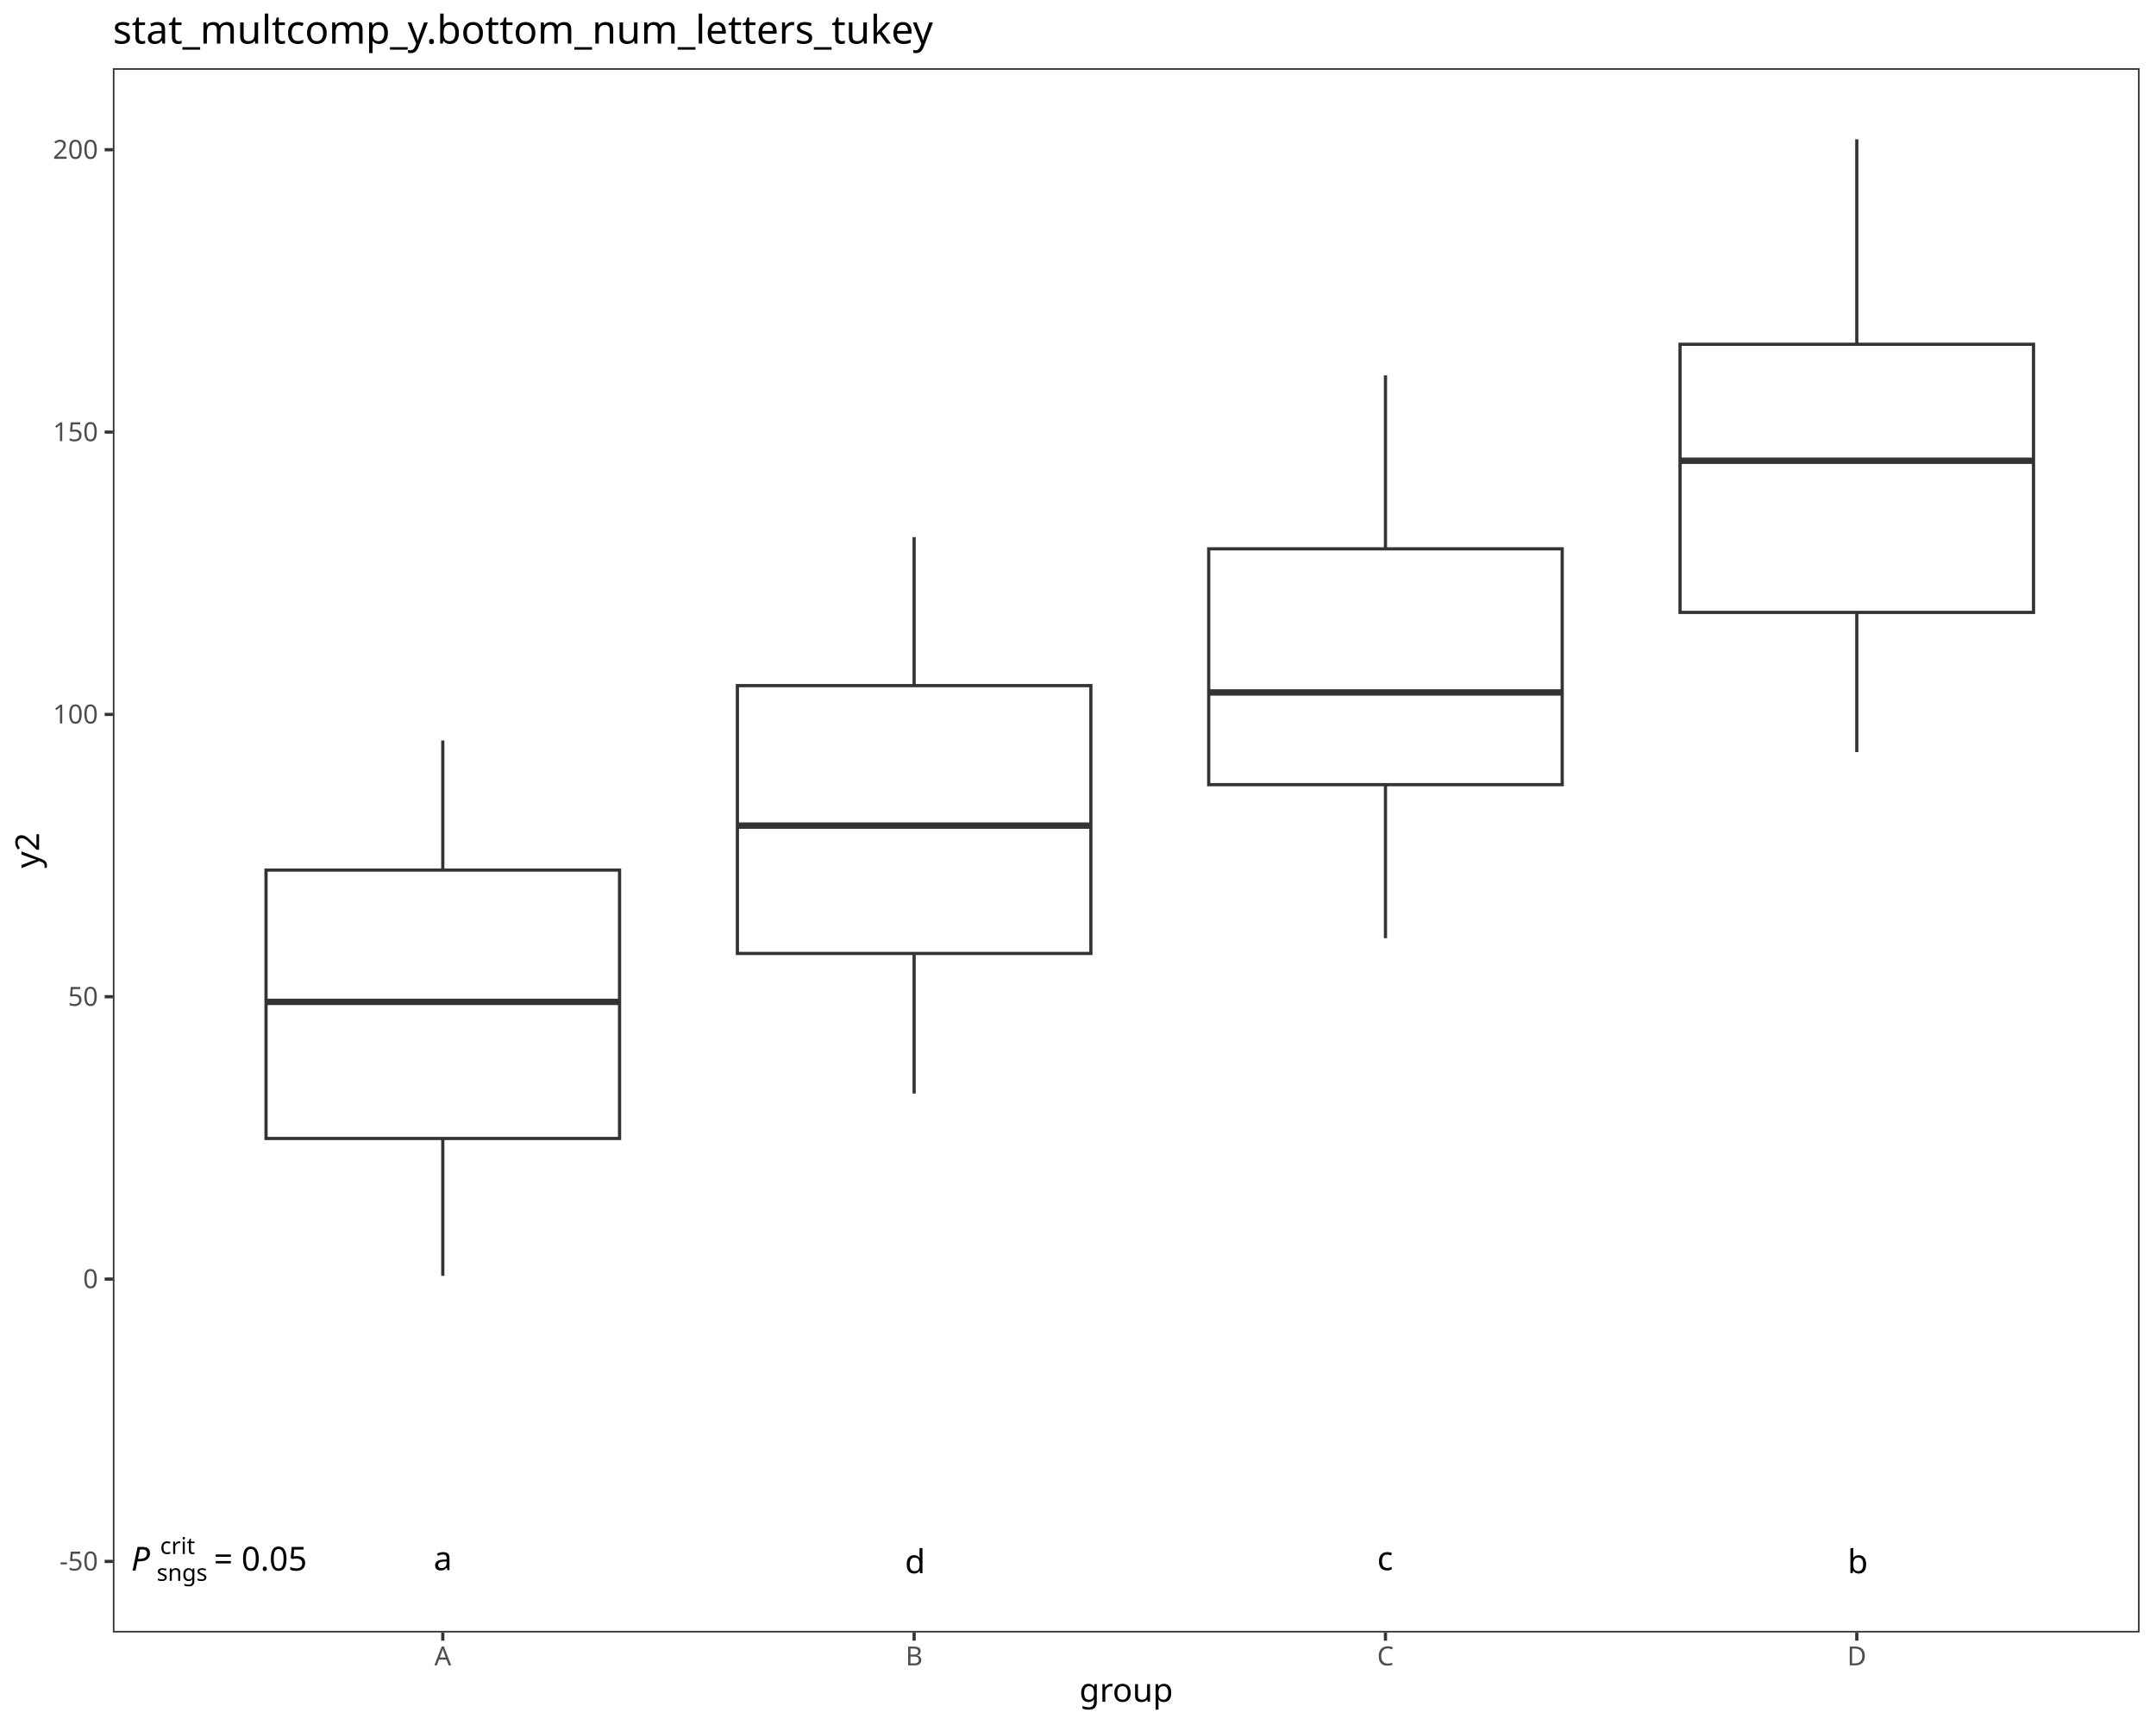
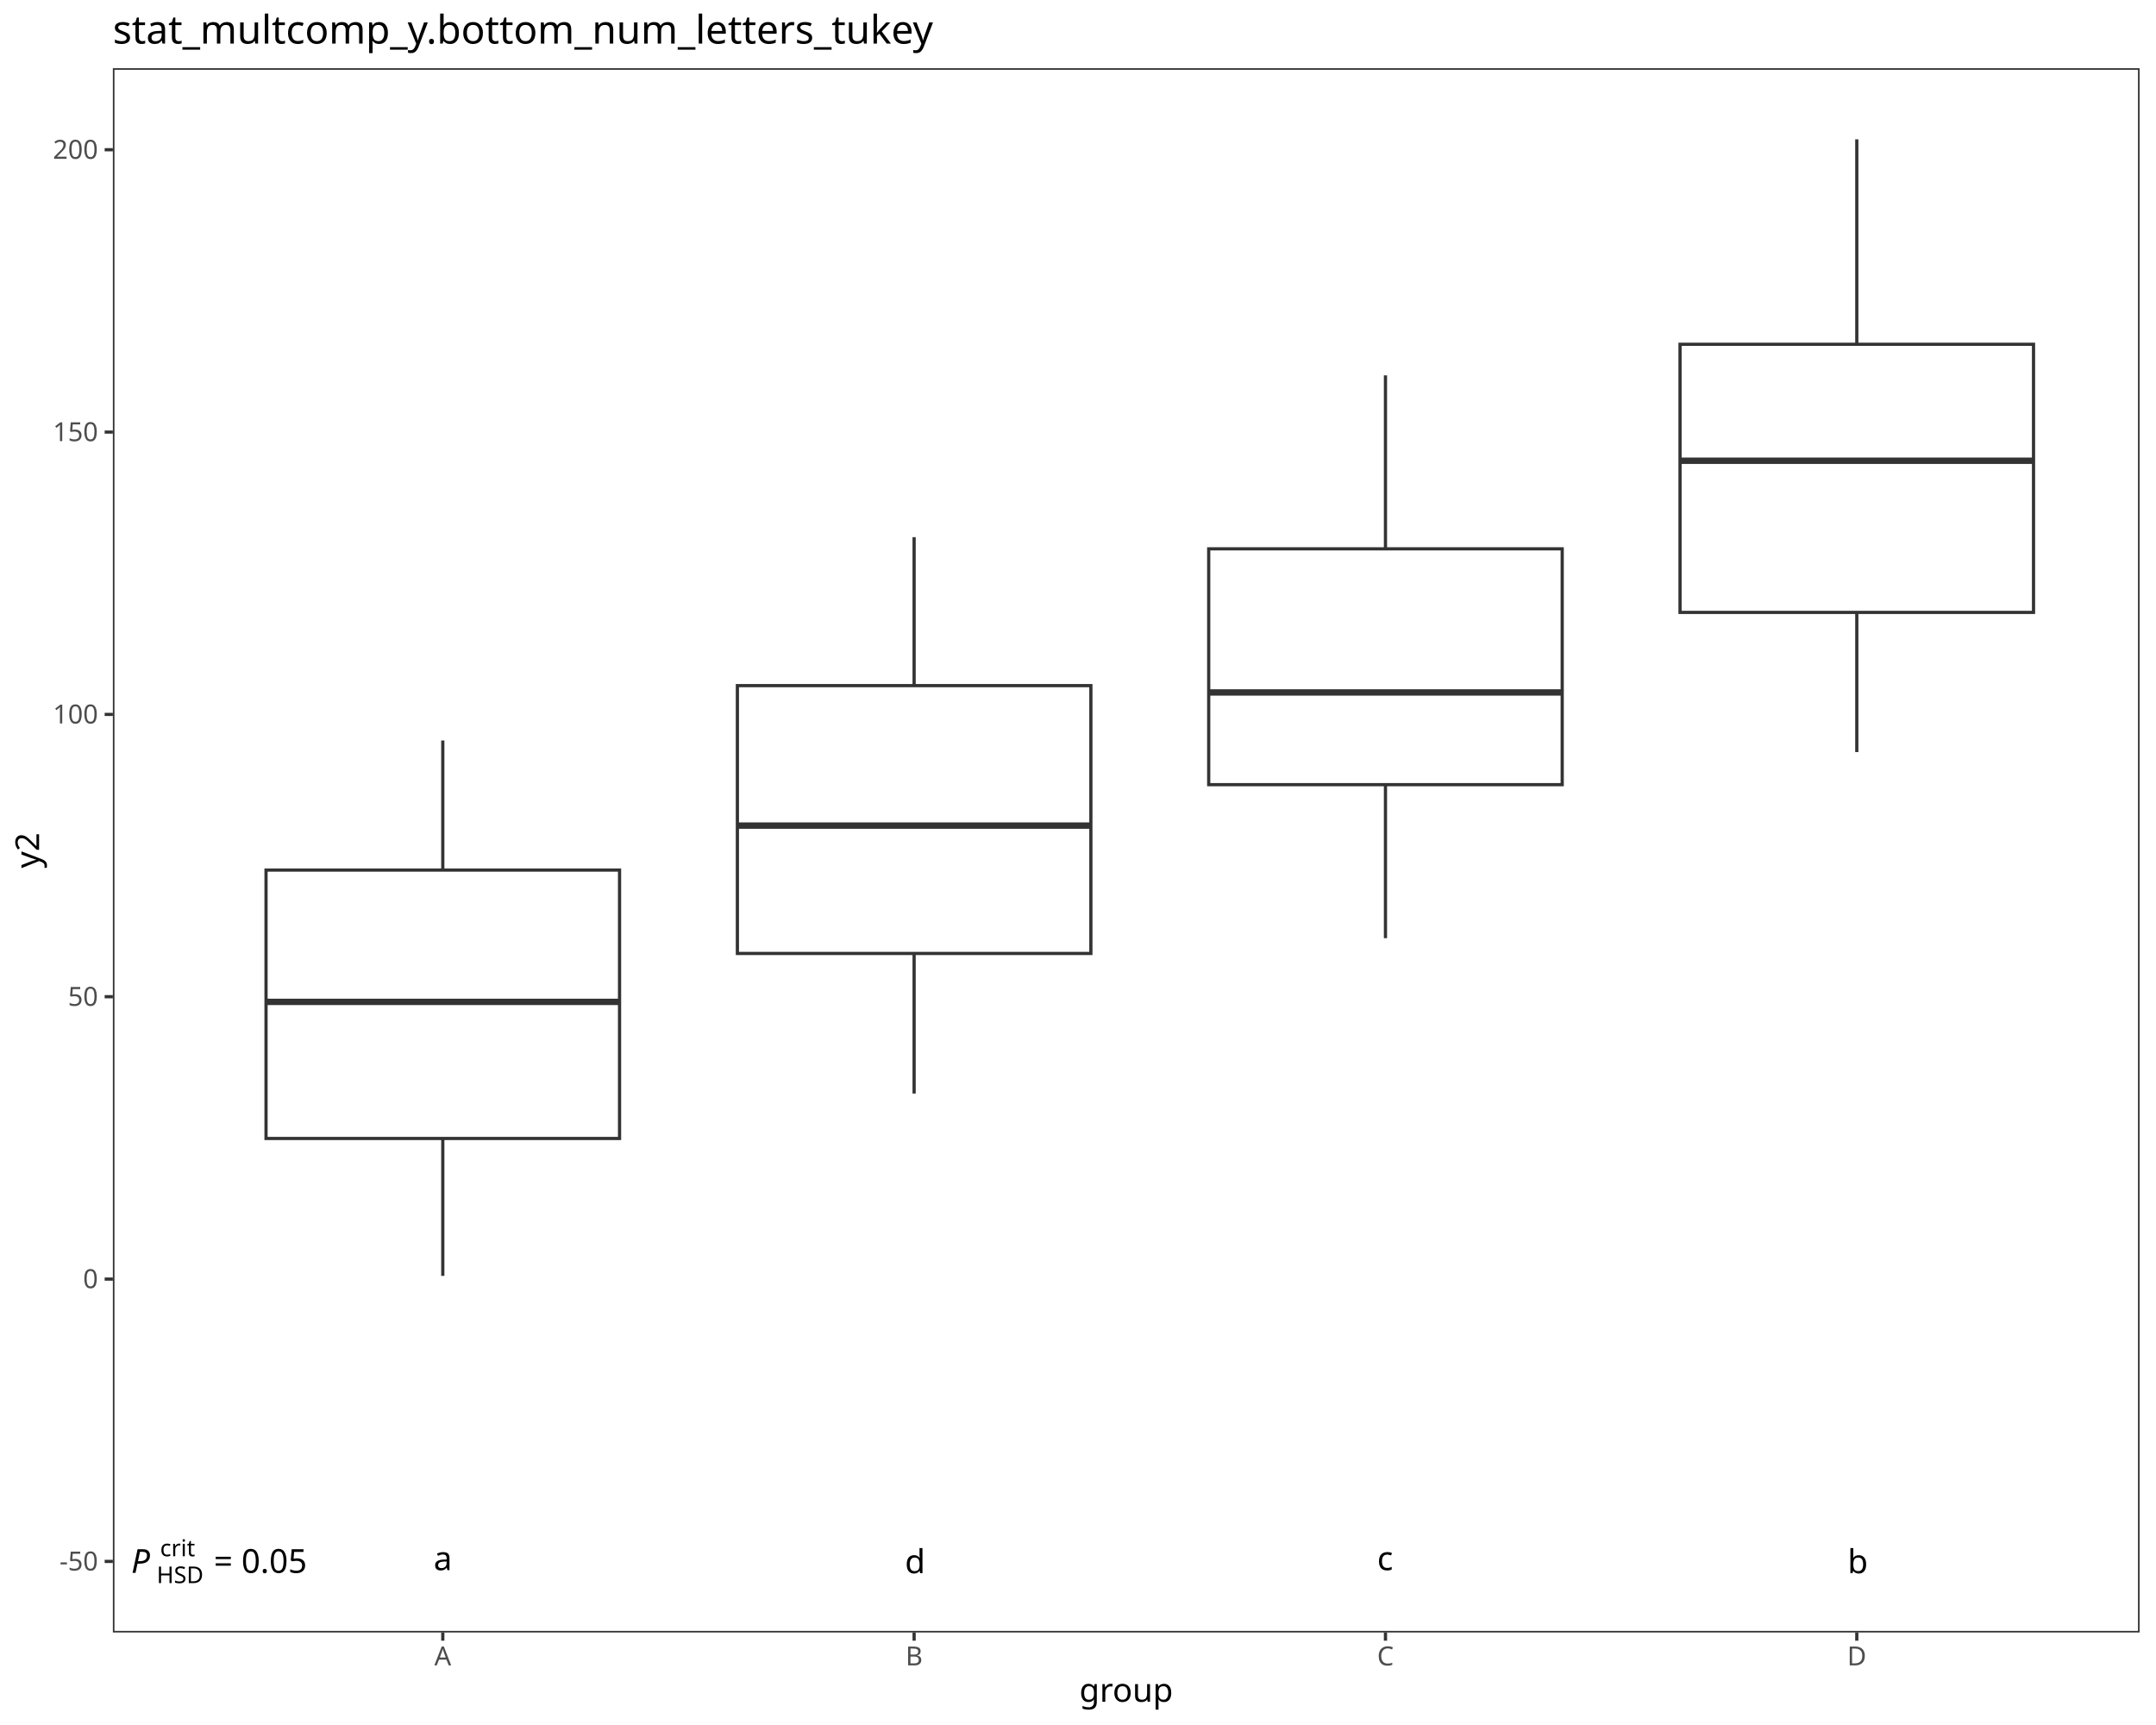
<svg xmlns="http://www.w3.org/2000/svg" class="svglite" data-engine-version="2.0" width="720.00pt" height="576.00pt" viewBox="0 0 720.00 576.00">
  <defs>
    <style type="text/css">
    .svglite line, .svglite polyline, .svglite polygon, .svglite path, .svglite rect, .svglite circle {
      fill: none;
      stroke: #000000;
      stroke-linecap: round;
      stroke-linejoin: round;
      stroke-miterlimit: 10.00;
    }
  </style>
  </defs>
  <rect width="100%" height="100%" style="stroke: none; fill: #FFFFFF;" />
  <defs>
    <clipPath id="cpMC4wMHw3MjAuMDB8MC4wMHw1NzYuMDA=">
      <rect x="0.00" y="0.00" width="720.00" height="576.00" />
    </clipPath>
  </defs>
  <g clip-path="url(#cpMC4wMHw3MjAuMDB8MC4wMHw1NzYuMDA=)">
    <rect x="0.00" y="0.00" width="720.00" height="576.00" style="stroke-width: 1.07; stroke: #FFFFFF; fill: #FFFFFF;" />
  </g>
  <defs>
    <clipPath id="cpMzcuNjl8NzE0LjUyfDIyLjc4fDU0NS4xMQ==">
      <rect x="37.69" y="22.78" width="676.83" height="522.33" />
    </clipPath>
  </defs>
  <g clip-path="url(#cpMzcuNjl8NzE0LjUyfDIyLjc4fDU0NS4xMQ==)">
    <rect x="37.69" y="22.78" width="676.83" height="522.33" style="stroke-width: 1.07; stroke: none; fill: #FFFFFF;" />
    <line x1="147.87" y1="290.53" x2="147.87" y2="247.26" style="stroke-width: 1.07; stroke: #333333; stroke-linecap: butt;" />
    <line x1="147.87" y1="380.15" x2="147.87" y2="426.02" style="stroke-width: 1.07; stroke: #333333; stroke-linecap: butt;" />
    <polygon points="88.84,290.53 88.84,380.15 206.90,380.15 206.90,290.53 88.84,290.53 " style="stroke-width: 1.07; stroke: #333333; stroke-linecap: butt; stroke-linejoin: miter; fill: #FFFFFF;" />
    <line x1="88.84" y1="334.54" x2="206.90" y2="334.54" style="stroke-width: 2.13; stroke: #333333; stroke-linecap: butt; stroke-linejoin: miter;" />
    <line x1="305.27" y1="228.94" x2="305.27" y2="179.37" style="stroke-width: 1.07; stroke: #333333; stroke-linecap: butt;" />
    <line x1="305.27" y1="318.37" x2="305.27" y2="365.14" style="stroke-width: 1.07; stroke: #333333; stroke-linecap: butt;" />
    <polygon points="246.25,228.94 246.25,318.37 364.30,318.37 364.30,228.94 246.25,228.94 " style="stroke-width: 1.07; stroke: #333333; stroke-linecap: butt; stroke-linejoin: miter; fill: #FFFFFF;" />
    <line x1="246.25" y1="275.68" x2="364.30" y2="275.68" style="stroke-width: 2.13; stroke: #333333; stroke-linecap: butt; stroke-linejoin: miter;" />
    <line x1="462.68" y1="183.26" x2="462.68" y2="125.34" style="stroke-width: 1.07; stroke: #333333; stroke-linecap: butt;" />
    <line x1="462.68" y1="262.01" x2="462.68" y2="313.27" style="stroke-width: 1.07; stroke: #333333; stroke-linecap: butt;" />
    <polygon points="403.65,183.26 403.65,262.01 521.70,262.01 521.70,183.26 403.65,183.26 " style="stroke-width: 1.07; stroke: #333333; stroke-linecap: butt; stroke-linejoin: miter; fill: #FFFFFF;" />
    <line x1="403.65" y1="231.22" x2="521.70" y2="231.22" style="stroke-width: 2.13; stroke: #333333; stroke-linecap: butt; stroke-linejoin: miter;" />
    <line x1="620.08" y1="114.96" x2="620.08" y2="46.53" style="stroke-width: 1.07; stroke: #333333; stroke-linecap: butt;" />
    <line x1="620.08" y1="204.49" x2="620.08" y2="251.14" style="stroke-width: 1.07; stroke: #333333; stroke-linecap: butt;" />
    <polygon points="561.05,114.96 561.05,204.49 679.10,204.49 679.10,114.96 561.05,114.96 " style="stroke-width: 1.07; stroke: #333333; stroke-linecap: butt; stroke-linejoin: miter; fill: #FFFFFF;" />
    <line x1="561.05" y1="153.85" x2="679.10" y2="153.85" style="stroke-width: 2.13; stroke: #333333; stroke-linecap: butt; stroke-linejoin: miter;" />
-     <text x="37.69" y="524.43" style="font-size: 11.04px; font-family: sans;" textLength="6.13px" lengthAdjust="spacingAndGlyphs">  </text>
-     <text x="43.82" y="524.43" style="font-size: 11.04px; font-style: italic; font-family: sans;" textLength="7.37px" lengthAdjust="spacingAndGlyphs">P</text>
-     <text x="52.33" y="527.85" style="font-size: 7.73px; font-family: sans;" textLength="16.33px" lengthAdjust="spacingAndGlyphs">sngs</text>
-     <text x="53.47" y="518.89" style="font-size: 7.73px; font-family: sans;" textLength="10.30px" lengthAdjust="spacingAndGlyphs">crit</text>
-     <text x="68.66" y="524.43" style="font-size: 11.04px; font-family: sans;" textLength="2.76px" lengthAdjust="spacingAndGlyphs"> </text>
-     <text x="71.42" y="524.43" style="font-size: 11.04px; font-family: sans;" textLength="6.45px" lengthAdjust="spacingAndGlyphs">=</text>
-     <text x="77.87" y="524.43" style="font-size: 11.04px; font-family: sans;" textLength="2.76px" lengthAdjust="spacingAndGlyphs"> </text>
-     <text x="80.63" y="524.43" style="font-size: 11.04px; font-family: sans;" textLength="21.49px" lengthAdjust="spacingAndGlyphs">0.05</text>
+     <text x="37.69" y="525.20" style="font-size: 11.04px; font-family: sans;" textLength="6.13px" lengthAdjust="spacingAndGlyphs">  </text>
+     <text x="43.82" y="525.20" style="font-size: 11.04px; font-style: italic; font-family: sans;" textLength="7.37px" lengthAdjust="spacingAndGlyphs">P</text>
+     <text x="52.33" y="528.62" style="font-size: 7.73px; font-family: sans;" textLength="16.32px" lengthAdjust="spacingAndGlyphs">HSD</text>
+     <text x="53.47" y="519.65" style="font-size: 7.73px; font-family: sans;" textLength="10.30px" lengthAdjust="spacingAndGlyphs">crit</text>
+     <text x="68.65" y="525.20" style="font-size: 11.04px; font-family: sans;" textLength="2.76px" lengthAdjust="spacingAndGlyphs"> </text>
+     <text x="71.41" y="525.20" style="font-size: 11.04px; font-family: sans;" textLength="6.45px" lengthAdjust="spacingAndGlyphs">=</text>
+     <text x="77.86" y="525.20" style="font-size: 11.04px; font-family: sans;" textLength="2.76px" lengthAdjust="spacingAndGlyphs"> </text>
+     <text x="80.62" y="525.20" style="font-size: 11.04px; font-family: sans;" textLength="21.49px" lengthAdjust="spacingAndGlyphs">0.05</text>
    <text x="144.80" y="524.29" style="font-size: 11.04px; font-family: sans;" textLength="6.14px" lengthAdjust="spacingAndGlyphs">a</text>
    <text x="302.20" y="525.32" style="font-size: 11.04px; font-family: sans;" textLength="6.14px" lengthAdjust="spacingAndGlyphs">d</text>
    <text x="459.91" y="524.29" style="font-size: 11.04px; font-family: sans;" textLength="5.52px" lengthAdjust="spacingAndGlyphs">c</text>
    <text x="617.01" y="525.32" style="font-size: 11.04px; font-family: sans;" textLength="6.14px" lengthAdjust="spacingAndGlyphs">b</text>
    <rect x="37.69" y="22.78" width="676.83" height="522.33" style="stroke-width: 1.07; stroke: #333333;" />
  </g>
  <g clip-path="url(#cpMC4wMHw3MjAuMDB8MC4wMHw1NzYuMDA=)">
    <text x="32.76" y="524.40" text-anchor="end" style="font-size: 8.80px; fill: #4D4D4D; font-family: sans;" textLength="12.72px" lengthAdjust="spacingAndGlyphs">-50</text>
    <text x="32.76" y="430.12" text-anchor="end" style="font-size: 8.80px; fill: #4D4D4D; font-family: sans;" textLength="4.89px" lengthAdjust="spacingAndGlyphs">0</text>
    <text x="32.76" y="335.85" text-anchor="end" style="font-size: 8.80px; fill: #4D4D4D; font-family: sans;" textLength="9.79px" lengthAdjust="spacingAndGlyphs">50</text>
    <text x="32.76" y="241.58" text-anchor="end" style="font-size: 8.80px; fill: #4D4D4D; font-family: sans;" textLength="14.68px" lengthAdjust="spacingAndGlyphs">100</text>
    <text x="32.76" y="147.30" text-anchor="end" style="font-size: 8.80px; fill: #4D4D4D; font-family: sans;" textLength="14.68px" lengthAdjust="spacingAndGlyphs">150</text>
    <text x="32.76" y="53.03" text-anchor="end" style="font-size: 8.80px; fill: #4D4D4D; font-family: sans;" textLength="14.68px" lengthAdjust="spacingAndGlyphs">200</text>
    <polyline points="34.95,521.37 37.69,521.37 " style="stroke-width: 1.07; stroke: #333333; stroke-linecap: butt;" />
    <polyline points="34.95,427.10 37.69,427.10 " style="stroke-width: 1.07; stroke: #333333; stroke-linecap: butt;" />
    <polyline points="34.95,332.82 37.69,332.82 " style="stroke-width: 1.07; stroke: #333333; stroke-linecap: butt;" />
    <polyline points="34.95,238.55 37.69,238.55 " style="stroke-width: 1.07; stroke: #333333; stroke-linecap: butt;" />
    <polyline points="34.95,144.28 37.69,144.28 " style="stroke-width: 1.07; stroke: #333333; stroke-linecap: butt;" />
    <polyline points="34.95,50.00 37.69,50.00 " style="stroke-width: 1.07; stroke: #333333; stroke-linecap: butt;" />
    <polyline points="147.87,547.85 147.87,545.11 " style="stroke-width: 1.07; stroke: #333333; stroke-linecap: butt;" />
    <polyline points="305.27,547.85 305.27,545.11 " style="stroke-width: 1.07; stroke: #333333; stroke-linecap: butt;" />
    <polyline points="462.68,547.85 462.68,545.11 " style="stroke-width: 1.07; stroke: #333333; stroke-linecap: butt;" />
    <polyline points="620.08,547.85 620.08,545.11 " style="stroke-width: 1.07; stroke: #333333; stroke-linecap: butt;" />
    <text x="147.87" y="556.10" text-anchor="middle" style="font-size: 8.80px; fill: #4D4D4D; font-family: sans;" textLength="5.87px" lengthAdjust="spacingAndGlyphs">A</text>
    <text x="305.27" y="556.10" text-anchor="middle" style="font-size: 8.80px; fill: #4D4D4D; font-family: sans;" textLength="5.87px" lengthAdjust="spacingAndGlyphs">B</text>
    <text x="462.68" y="556.10" text-anchor="middle" style="font-size: 8.80px; fill: #4D4D4D; font-family: sans;" textLength="6.36px" lengthAdjust="spacingAndGlyphs">C</text>
    <text x="620.08" y="556.10" text-anchor="middle" style="font-size: 8.80px; fill: #4D4D4D; font-family: sans;" textLength="6.36px" lengthAdjust="spacingAndGlyphs">D</text>
    <text x="376.10" y="568.24" text-anchor="middle" style="font-size: 11.00px; font-family: sans;" textLength="28.14px" lengthAdjust="spacingAndGlyphs">group</text>
    <text transform="translate(13.05,283.95) rotate(-90)" text-anchor="middle" style="font-size: 11.00px; font-family: sans;" textLength="11.62px" lengthAdjust="spacingAndGlyphs">y2</text>
    <text x="37.69" y="14.56" style="font-size: 13.20px; font-family: sans;" textLength="259.05px" lengthAdjust="spacingAndGlyphs">stat_multcomp_y.bottom_num_letters_tukey</text>
  </g>
</svg>
